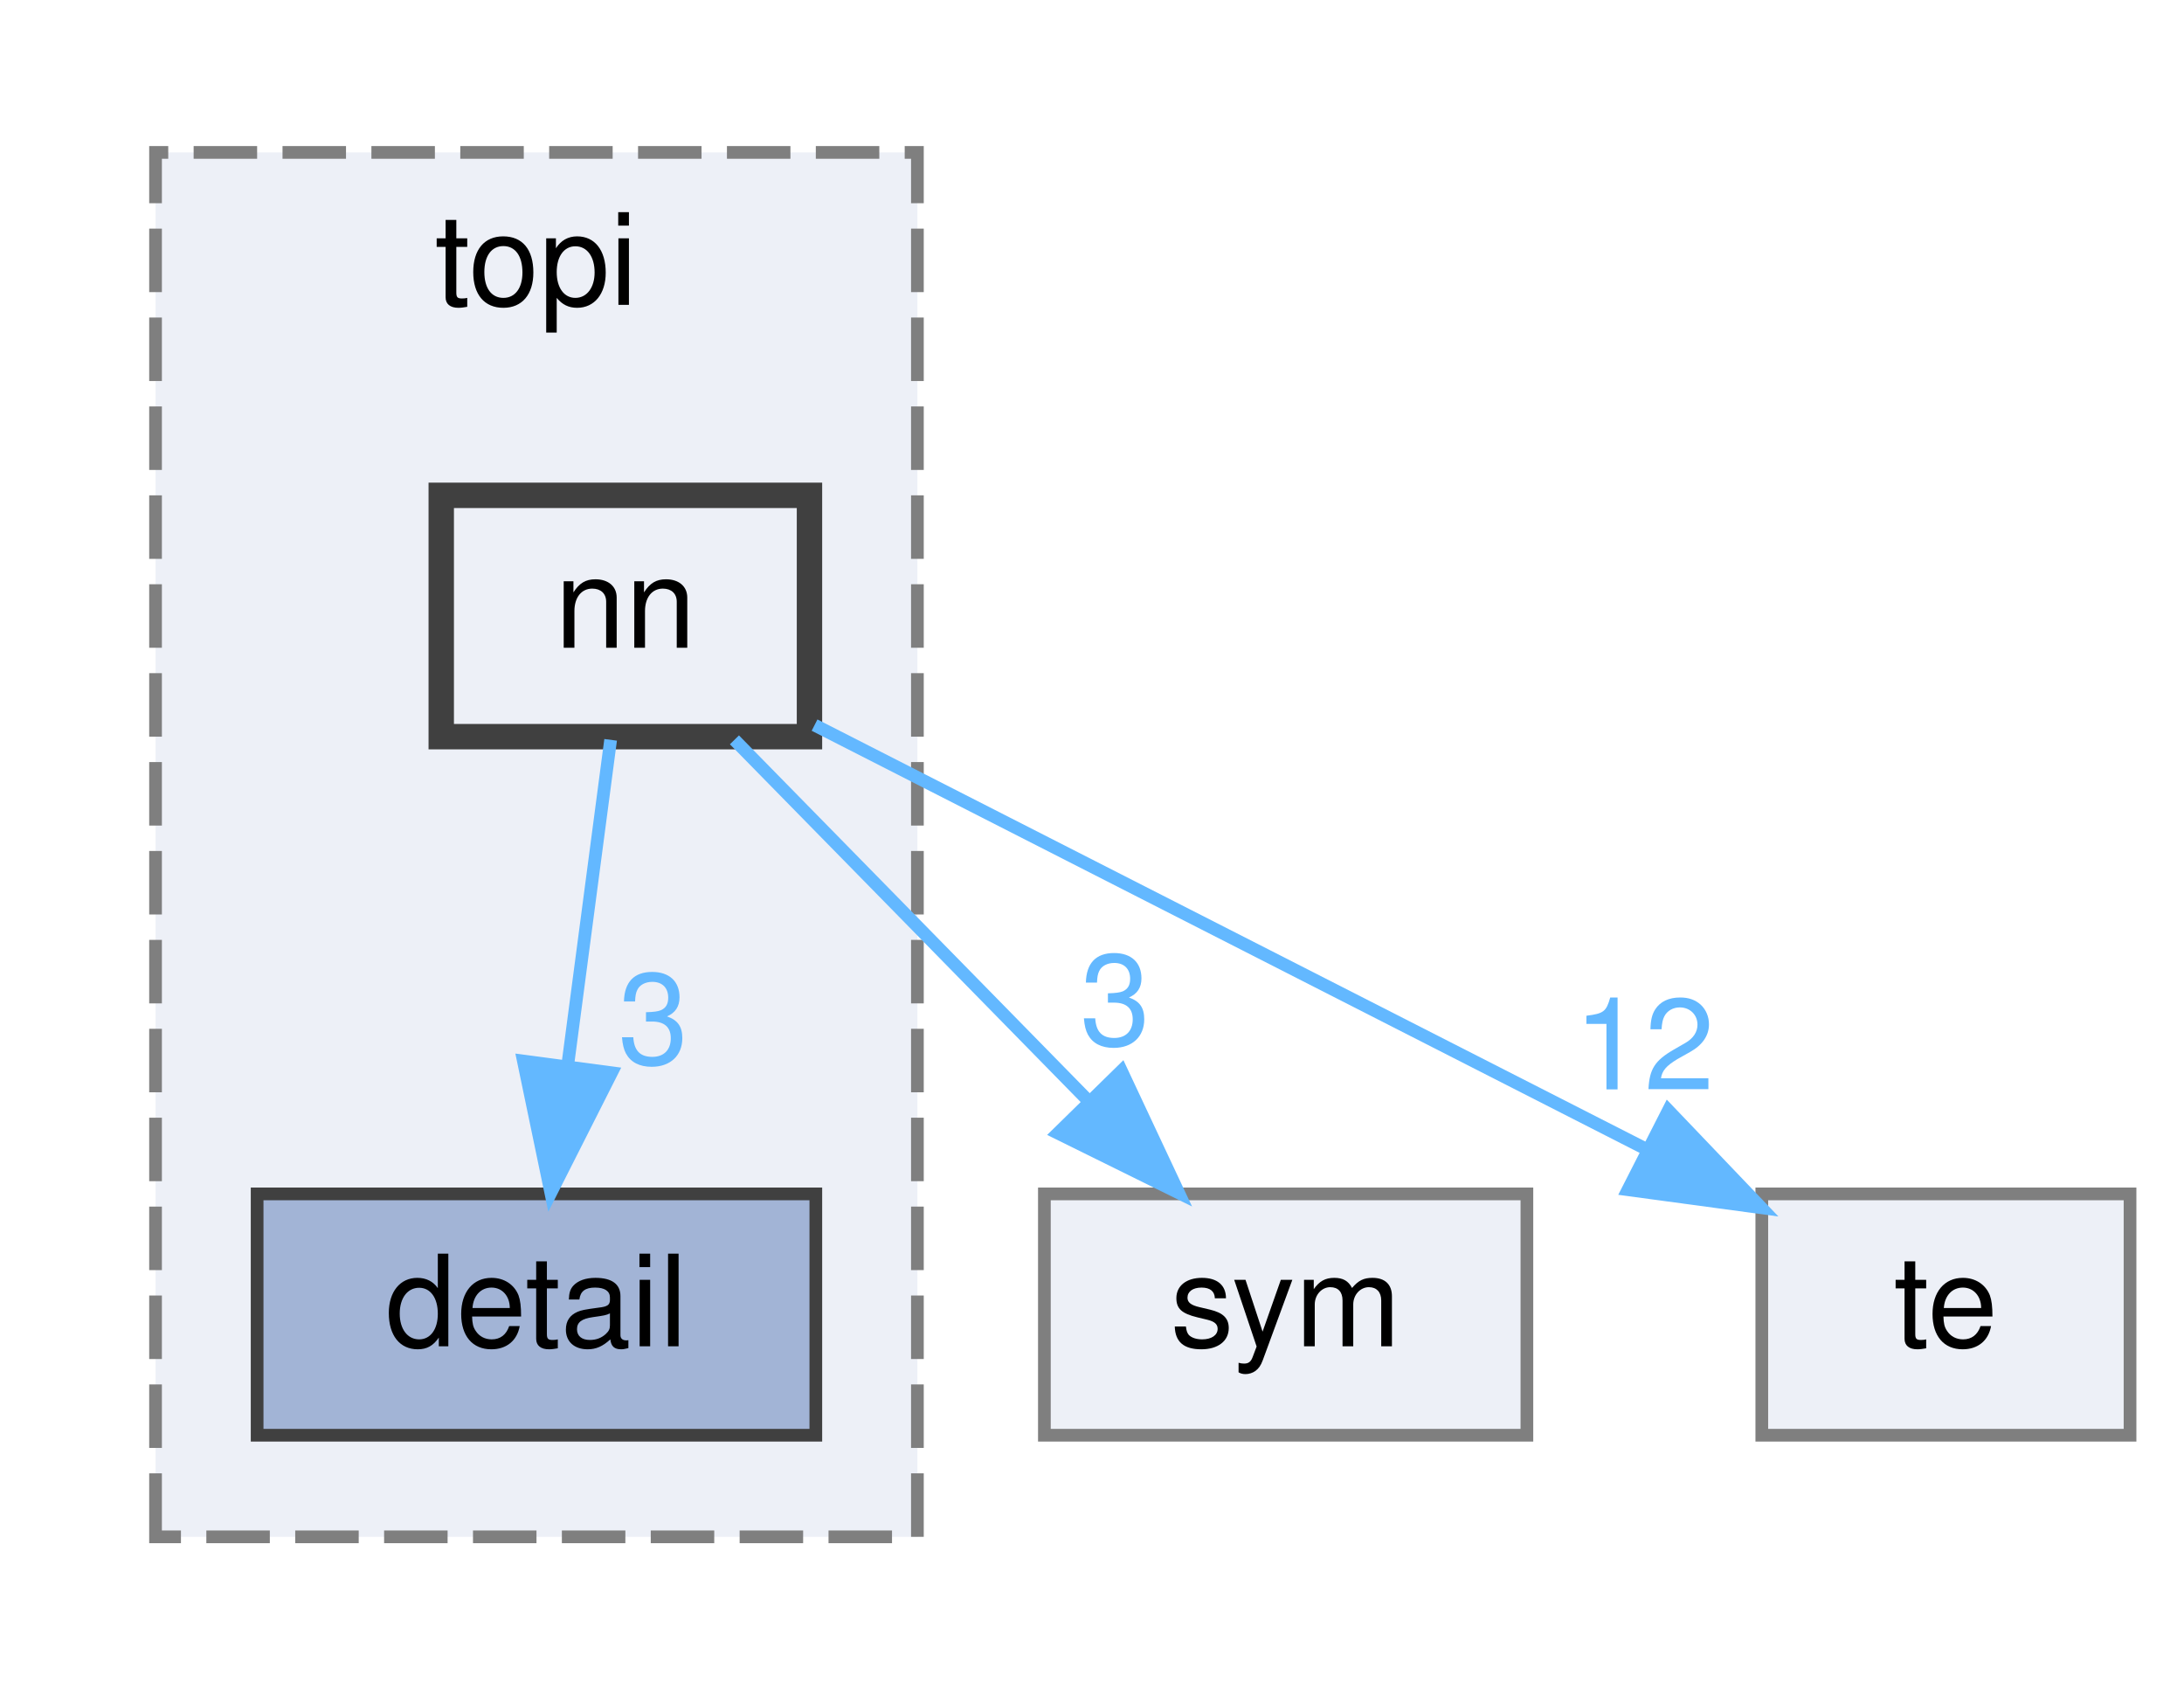
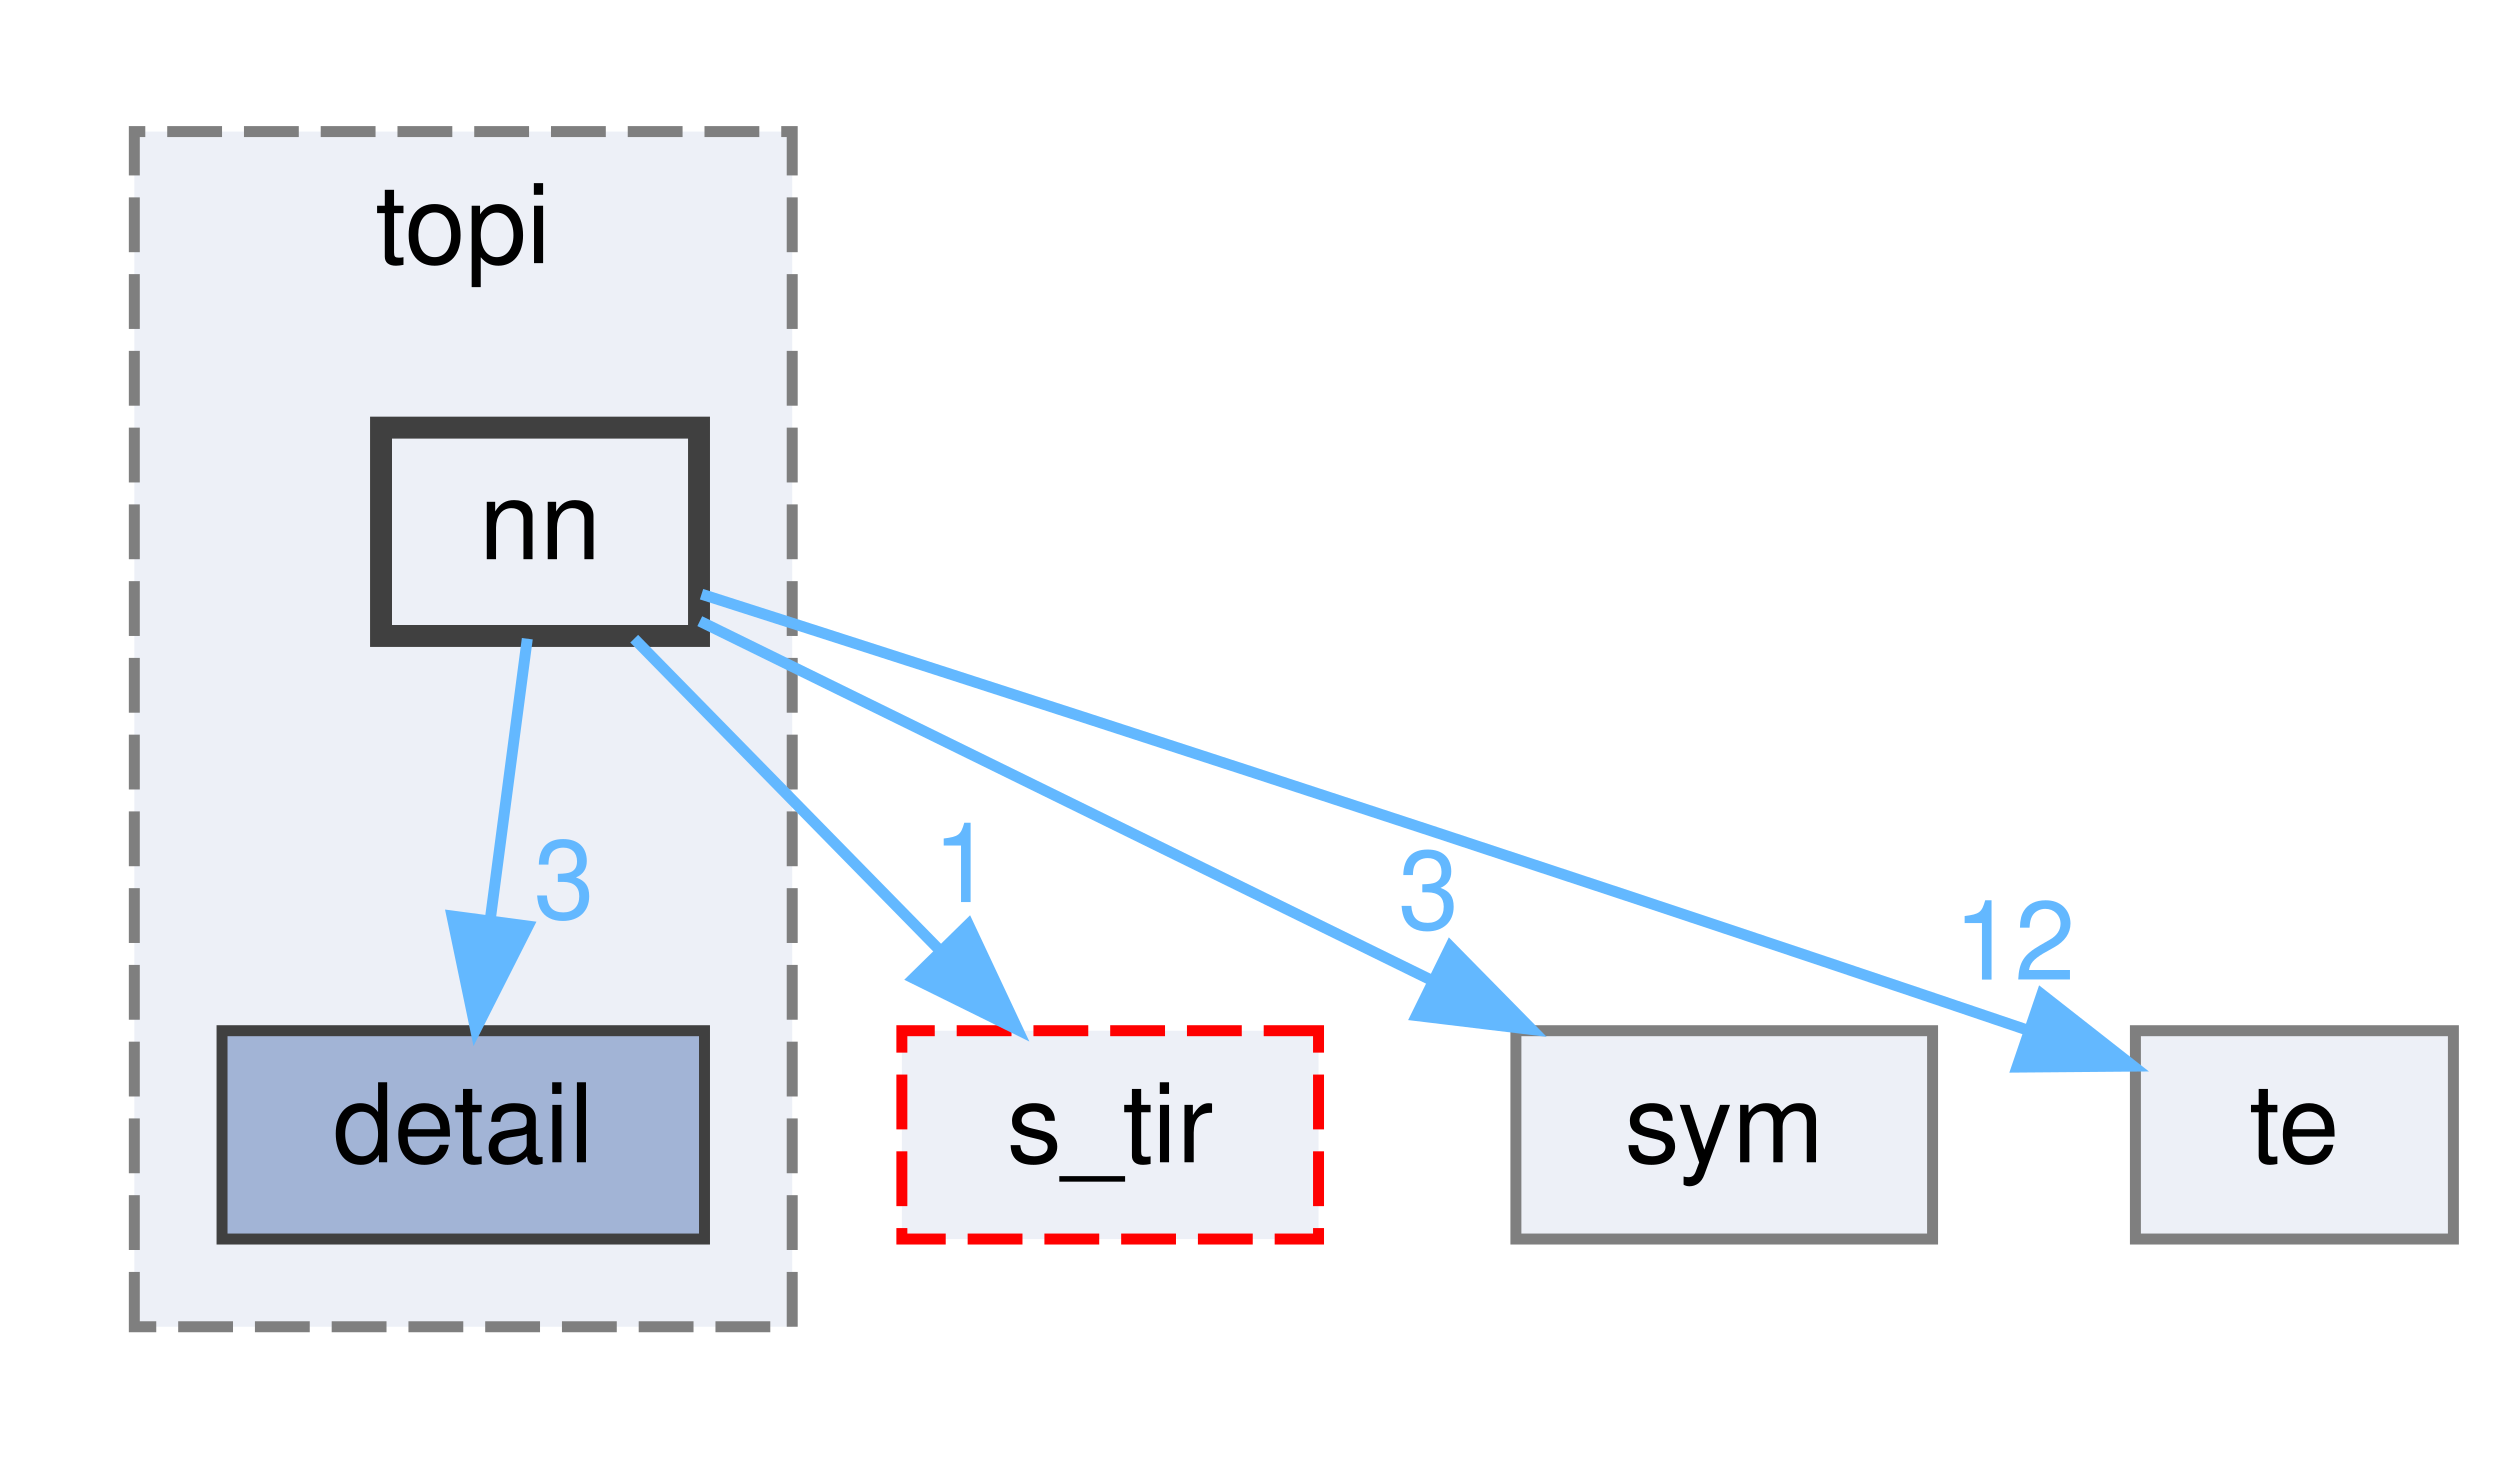
- <svg xmlns="http://www.w3.org/2000/svg" xmlns:xlink="http://www.w3.org/1999/xlink" width="172pt" height="133pt" viewBox="0.00 0.00 171.50 133.00">
+ <svg xmlns="http://www.w3.org/2000/svg" xmlns:xlink="http://www.w3.org/1999/xlink" width="228pt" height="133pt" viewBox="0.00 0.00 227.50 133.00">
  <g id="graph0" class="graph" transform="scale(1 1) rotate(0) translate(4 129)">
    <g id="clust1" class="cluster">
      <g id="a_clust1">
        <a xlink:href="dir_8e4e25e66b8623d88c5b5dd2040bca97.html" target="_top" xlink:title="topi">
          <polygon fill="#edf0f7" stroke="#7f7f7f" stroke-dasharray="5,2" points="8,-8 8,-117 68,-117 68,-8 8,-8" />
          <text text-anchor="middle" x="38" y="-105" font-family="Helvetica,sans-Serif" font-size="10.00">topi</text>
        </a>
      </g>
    </g>
    <g id="node1" class="node">
      <g id="a_node1">
        <a xlink:href="dir_1f1b12d204a071c9e67e47fcbb552b86.html" target="_top" xlink:title="detail">
          <polygon fill="#a2b4d6" stroke="#404040" points="60,-35 16,-35 16,-16 60,-16 60,-35" />
          <text text-anchor="middle" x="38" y="-23" font-family="Helvetica,sans-Serif" font-size="10.00">detail</text>
        </a>
      </g>
    </g>
    <g id="node2" class="node">
      <g id="a_node2">
        <a xlink:href="dir_3a038e7bfa2370c6aee2a5aecd5d3ef1.html" target="_top" xlink:title="nn">
          <polygon fill="#edf0f7" stroke="#404040" stroke-width="2" points="59.5,-90 30.5,-90 30.5,-71 59.5,-71 59.5,-90" />
          <text text-anchor="middle" x="45" y="-78" font-family="Helvetica,sans-Serif" font-size="10.00">nn</text>
        </a>
      </g>
    </g>
-     <g id="edge1" class="edge">
-       <g id="a_edge1">
+     <g id="edge2" class="edge">
+       <g id="a_edge2">
        <a xlink:href="dir_000022_000009.html" target="_top">
          <path fill="none" stroke="#63b8ff" d="M43.84,-70.75C42.93,-63.8 41.61,-53.85 40.46,-45.13" />
          <polygon fill="#63b8ff" stroke="#63b8ff" points="43.91,-44.54 39.13,-35.09 36.97,-45.46 43.91,-44.54" />
        </a>
      </g>
-       <g id="a_edge1-headlabel">
+       <g id="a_edge2-headlabel">
        <a xlink:href="dir_000022_000009.html" target="_top" xlink:title="3">
          <text text-anchor="middle" x="47.2" y="-45.24" font-family="Helvetica,sans-Serif" font-size="10.00" fill="#63b8ff">3</text>
        </a>
      </g>
    </g>
    <g id="node3" class="node">
      <g id="a_node3">
-         <a xlink:href="dir_3aa603265bed35232c1e097a6669c6a3.html" target="_top" xlink:title="sym">
-           <polygon fill="#edf0f7" stroke="#7f7f7f" points="116,-35 78,-35 78,-16 116,-16 116,-35" />
-           <text text-anchor="middle" x="97" y="-23" font-family="Helvetica,sans-Serif" font-size="10.00">sym</text>
+         <a xlink:href="dir_1b9eee6a331f25f7234a59b5be6cf0c3.html" target="_top" xlink:title="s_tir">
+           <polygon fill="#edf0f7" stroke="red" stroke-dasharray="5,2" points="116,-35 78,-35 78,-16 116,-16 116,-35" />
+           <text text-anchor="middle" x="97" y="-23" font-family="Helvetica,sans-Serif" font-size="10.00">s_tir</text>
        </a>
      </g>
    </g>
-     <g id="edge2" class="edge">
-       <g id="a_edge2">
-         <a xlink:href="dir_000022_000041.html" target="_top">
+     <g id="edge1" class="edge">
+       <g id="a_edge1">
+         <a xlink:href="dir_000022_000033.html" target="_top">
          <path fill="none" stroke="#63b8ff" d="M53.59,-70.75C61.16,-63.03 72.38,-51.6 81.51,-42.28" />
          <polygon fill="#63b8ff" stroke="#63b8ff" points="84.07,-44.68 88.57,-35.09 79.07,-39.78 84.07,-44.68" />
        </a>
      </g>
-       <g id="a_edge2-headlabel">
-         <a xlink:href="dir_000022_000041.html" target="_top" xlink:title="3">
-           <text text-anchor="middle" x="83.58" y="-46.73" font-family="Helvetica,sans-Serif" font-size="10.00" fill="#63b8ff">3</text>
+       <g id="a_edge1-headlabel">
+         <a xlink:href="dir_000022_000033.html" target="_top" xlink:title="1">
+           <text text-anchor="middle" x="83.58" y="-46.73" font-family="Helvetica,sans-Serif" font-size="10.00" fill="#63b8ff">1</text>
        </a>
      </g>
    </g>
    <g id="node4" class="node">
      <g id="a_node4">
-         <a xlink:href="dir_f97d855a3173728370e632aa77170e34.html" target="_top" xlink:title="te">
-           <polygon fill="#edf0f7" stroke="#7f7f7f" points="163.5,-35 134.5,-35 134.5,-16 163.5,-16 163.5,-35" />
-           <text text-anchor="middle" x="149" y="-23" font-family="Helvetica,sans-Serif" font-size="10.00">te</text>
+         <a xlink:href="dir_3aa603265bed35232c1e097a6669c6a3.html" target="_top" xlink:title="sym">
+           <polygon fill="#edf0f7" stroke="#7f7f7f" points="172,-35 134,-35 134,-16 172,-16 172,-35" />
+           <text text-anchor="middle" x="153" y="-23" font-family="Helvetica,sans-Serif" font-size="10.00">sym</text>
        </a>
      </g>
    </g>
    <g id="edge3" class="edge">
      <g id="a_edge3">
-         <a xlink:href="dir_000022_000043.html" target="_top">
-           <path fill="none" stroke="#63b8ff" d="M59.9,-71.91C76.99,-63.2 105.23,-48.81 125.33,-38.56" />
-           <polygon fill="#63b8ff" stroke="#63b8ff" points="127.14,-41.57 134.46,-33.91 123.96,-35.33 127.14,-41.57" />
+         <a xlink:href="dir_000022_000041.html" target="_top">
+           <path fill="none" stroke="#63b8ff" d="M59.57,-72.35C76.64,-63.97 105.29,-49.92 126.37,-39.57" />
+           <polygon fill="#63b8ff" stroke="#63b8ff" points="128.02,-42.66 135.45,-35.11 124.93,-36.38 128.02,-42.66" />
        </a>
      </g>
      <g id="a_edge3-headlabel">
+         <a xlink:href="dir_000022_000041.html" target="_top" xlink:title="3">
+           <text text-anchor="middle" x="126.04" y="-44.29" font-family="Helvetica,sans-Serif" font-size="10.00" fill="#63b8ff">3</text>
+         </a>
+       </g>
+     </g>
+     <g id="node5" class="node">
+       <g id="a_node5">
+         <a xlink:href="dir_f97d855a3173728370e632aa77170e34.html" target="_top" xlink:title="te">
+           <polygon fill="#edf0f7" stroke="#7f7f7f" points="219.5,-35 190.5,-35 190.5,-16 219.5,-16 219.5,-35" />
+           <text text-anchor="middle" x="205" y="-23" font-family="Helvetica,sans-Serif" font-size="10.00">te</text>
+         </a>
+       </g>
+     </g>
+     <g id="edge4" class="edge">
+       <g id="a_edge4">
+         <a xlink:href="dir_000022_000043.html" target="_top">
+           <path fill="none" stroke="#63b8ff" d="M59.73,-74.81C83.21,-67.3 130.79,-51.99 180.64,-35.06" />
+           <polygon fill="#63b8ff" stroke="#63b8ff" points="181.96,-38.31 190.3,-31.77 179.7,-31.68 181.96,-38.31" />
+         </a>
+       </g>
+       <g id="a_edge4-headlabel">
        <a xlink:href="dir_000022_000043.html" target="_top" xlink:title="12">
-           <text text-anchor="middle" x="125.23" y="-43.23" font-family="Helvetica,sans-Serif" font-size="10.00" fill="#63b8ff">12</text>
+           <text text-anchor="middle" x="179.47" y="-39.66" font-family="Helvetica,sans-Serif" font-size="10.00" fill="#63b8ff">12</text>
        </a>
      </g>
    </g>
  </g>
</svg>
